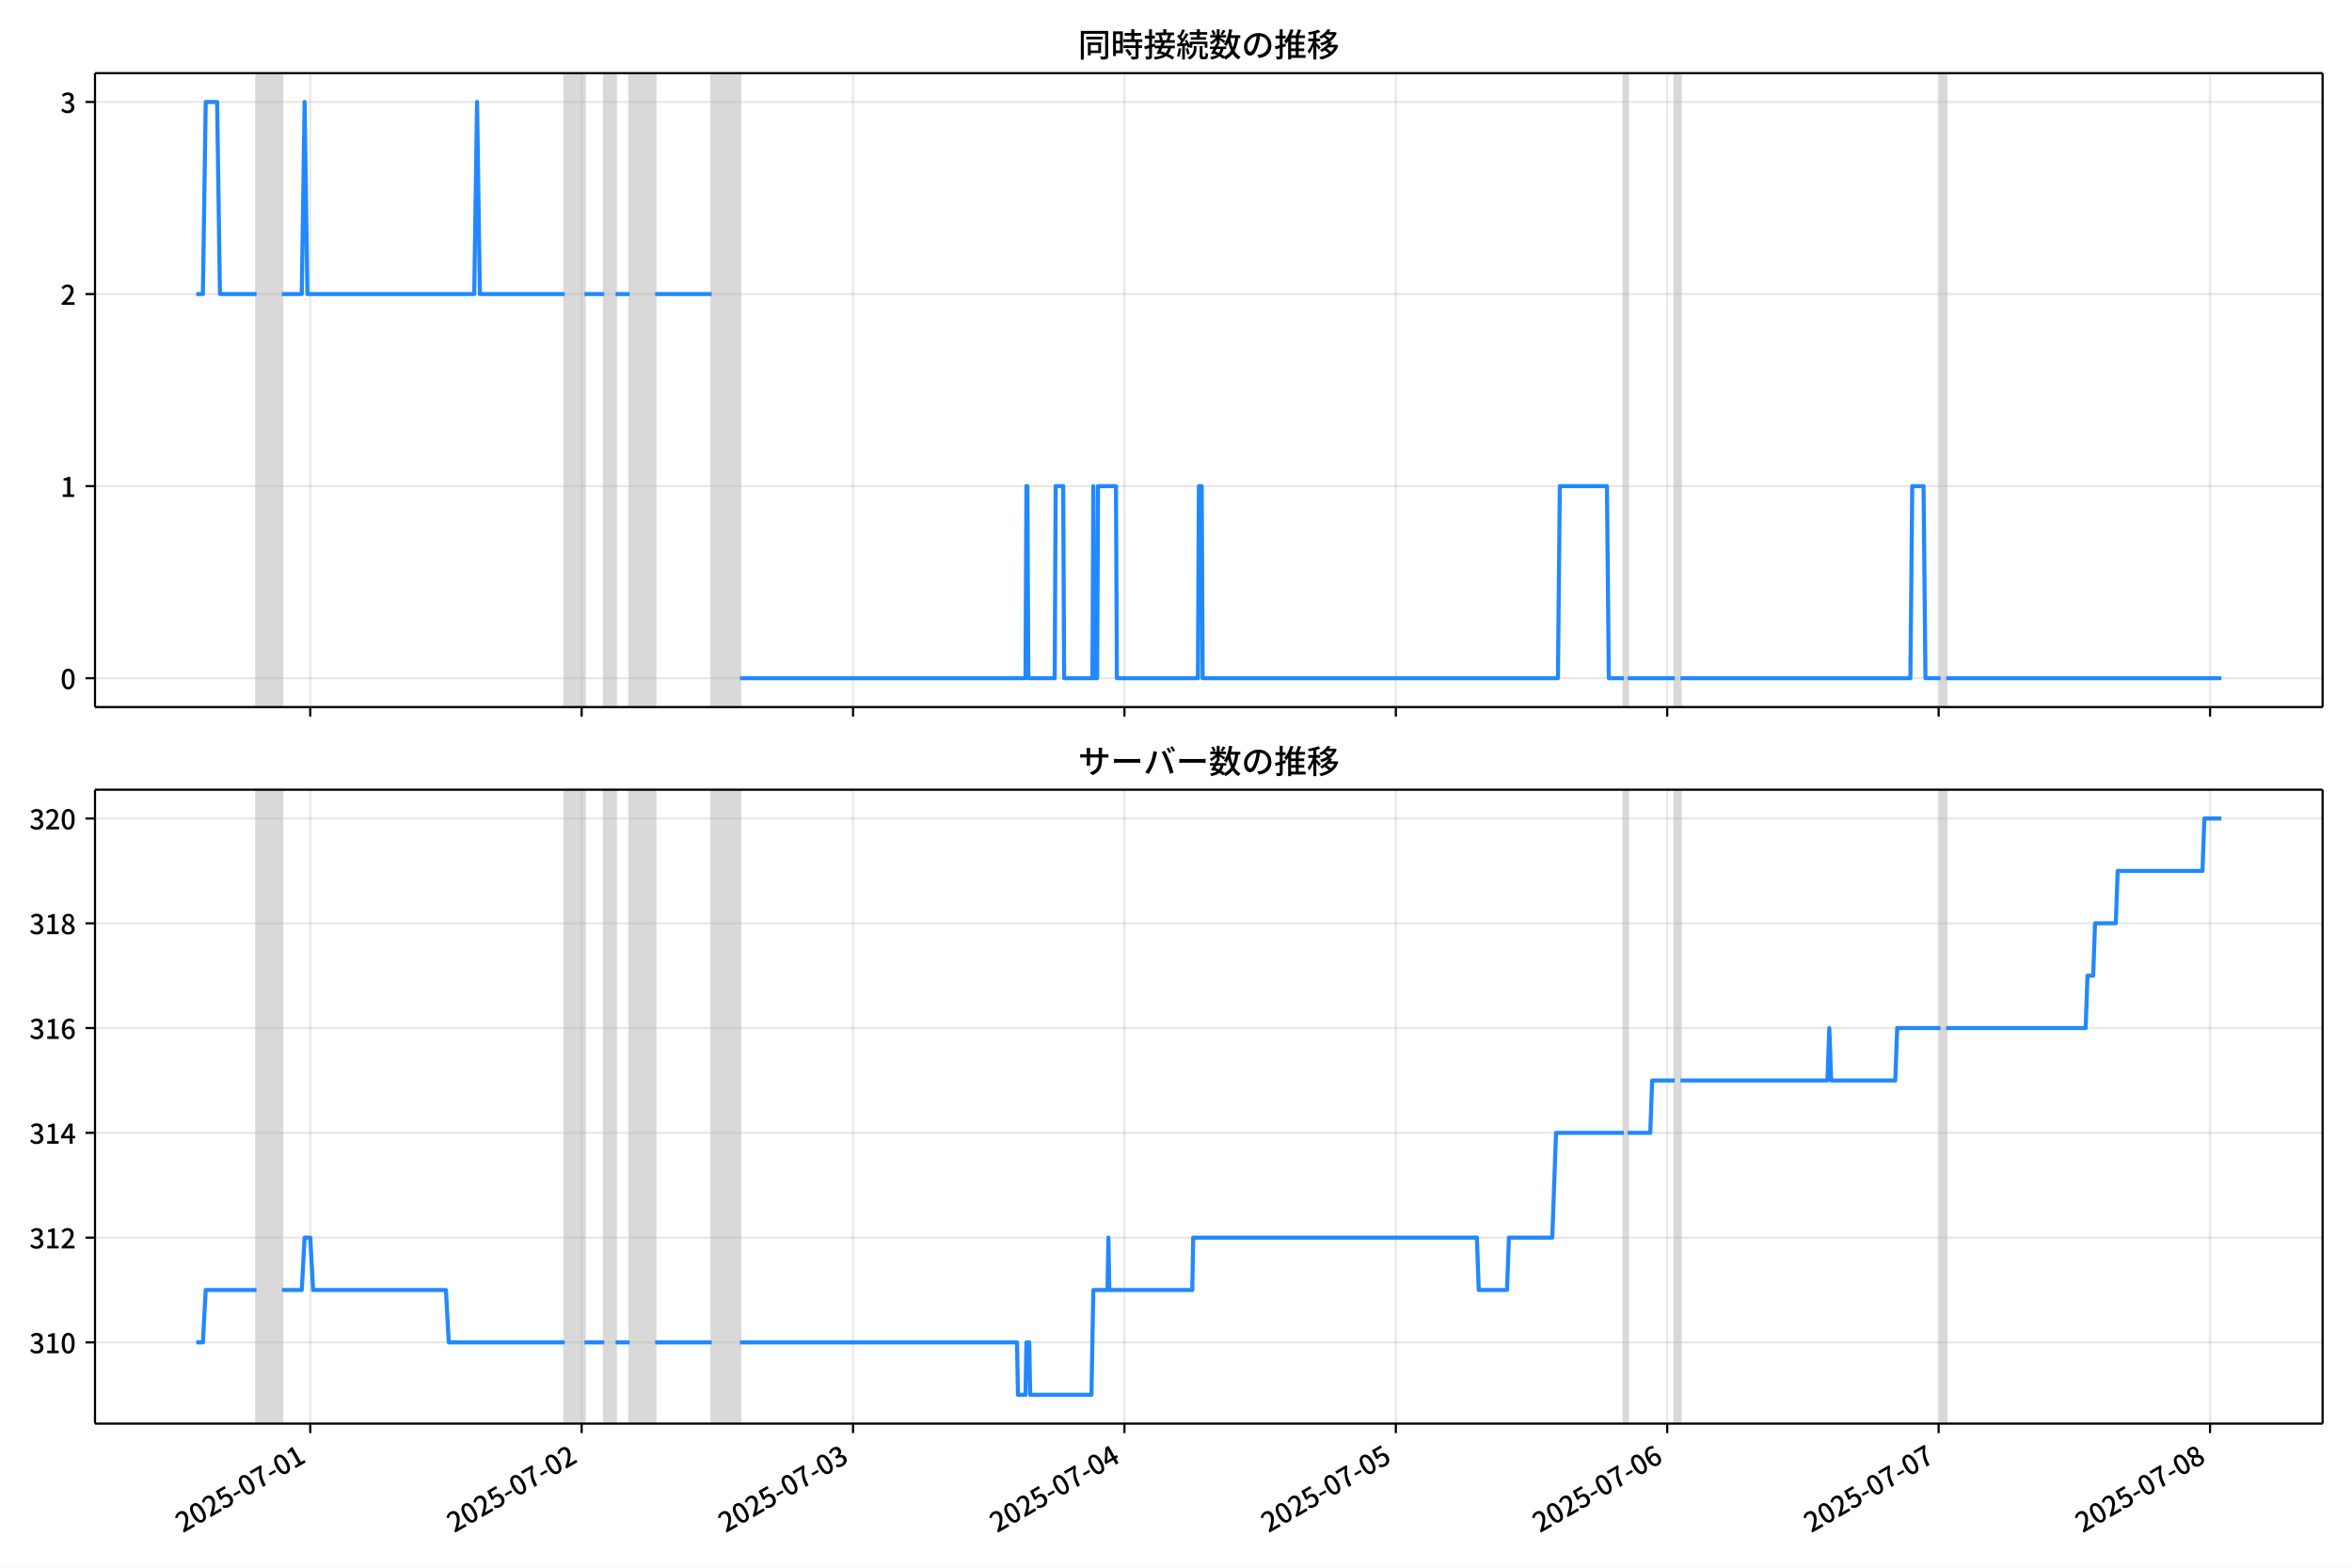
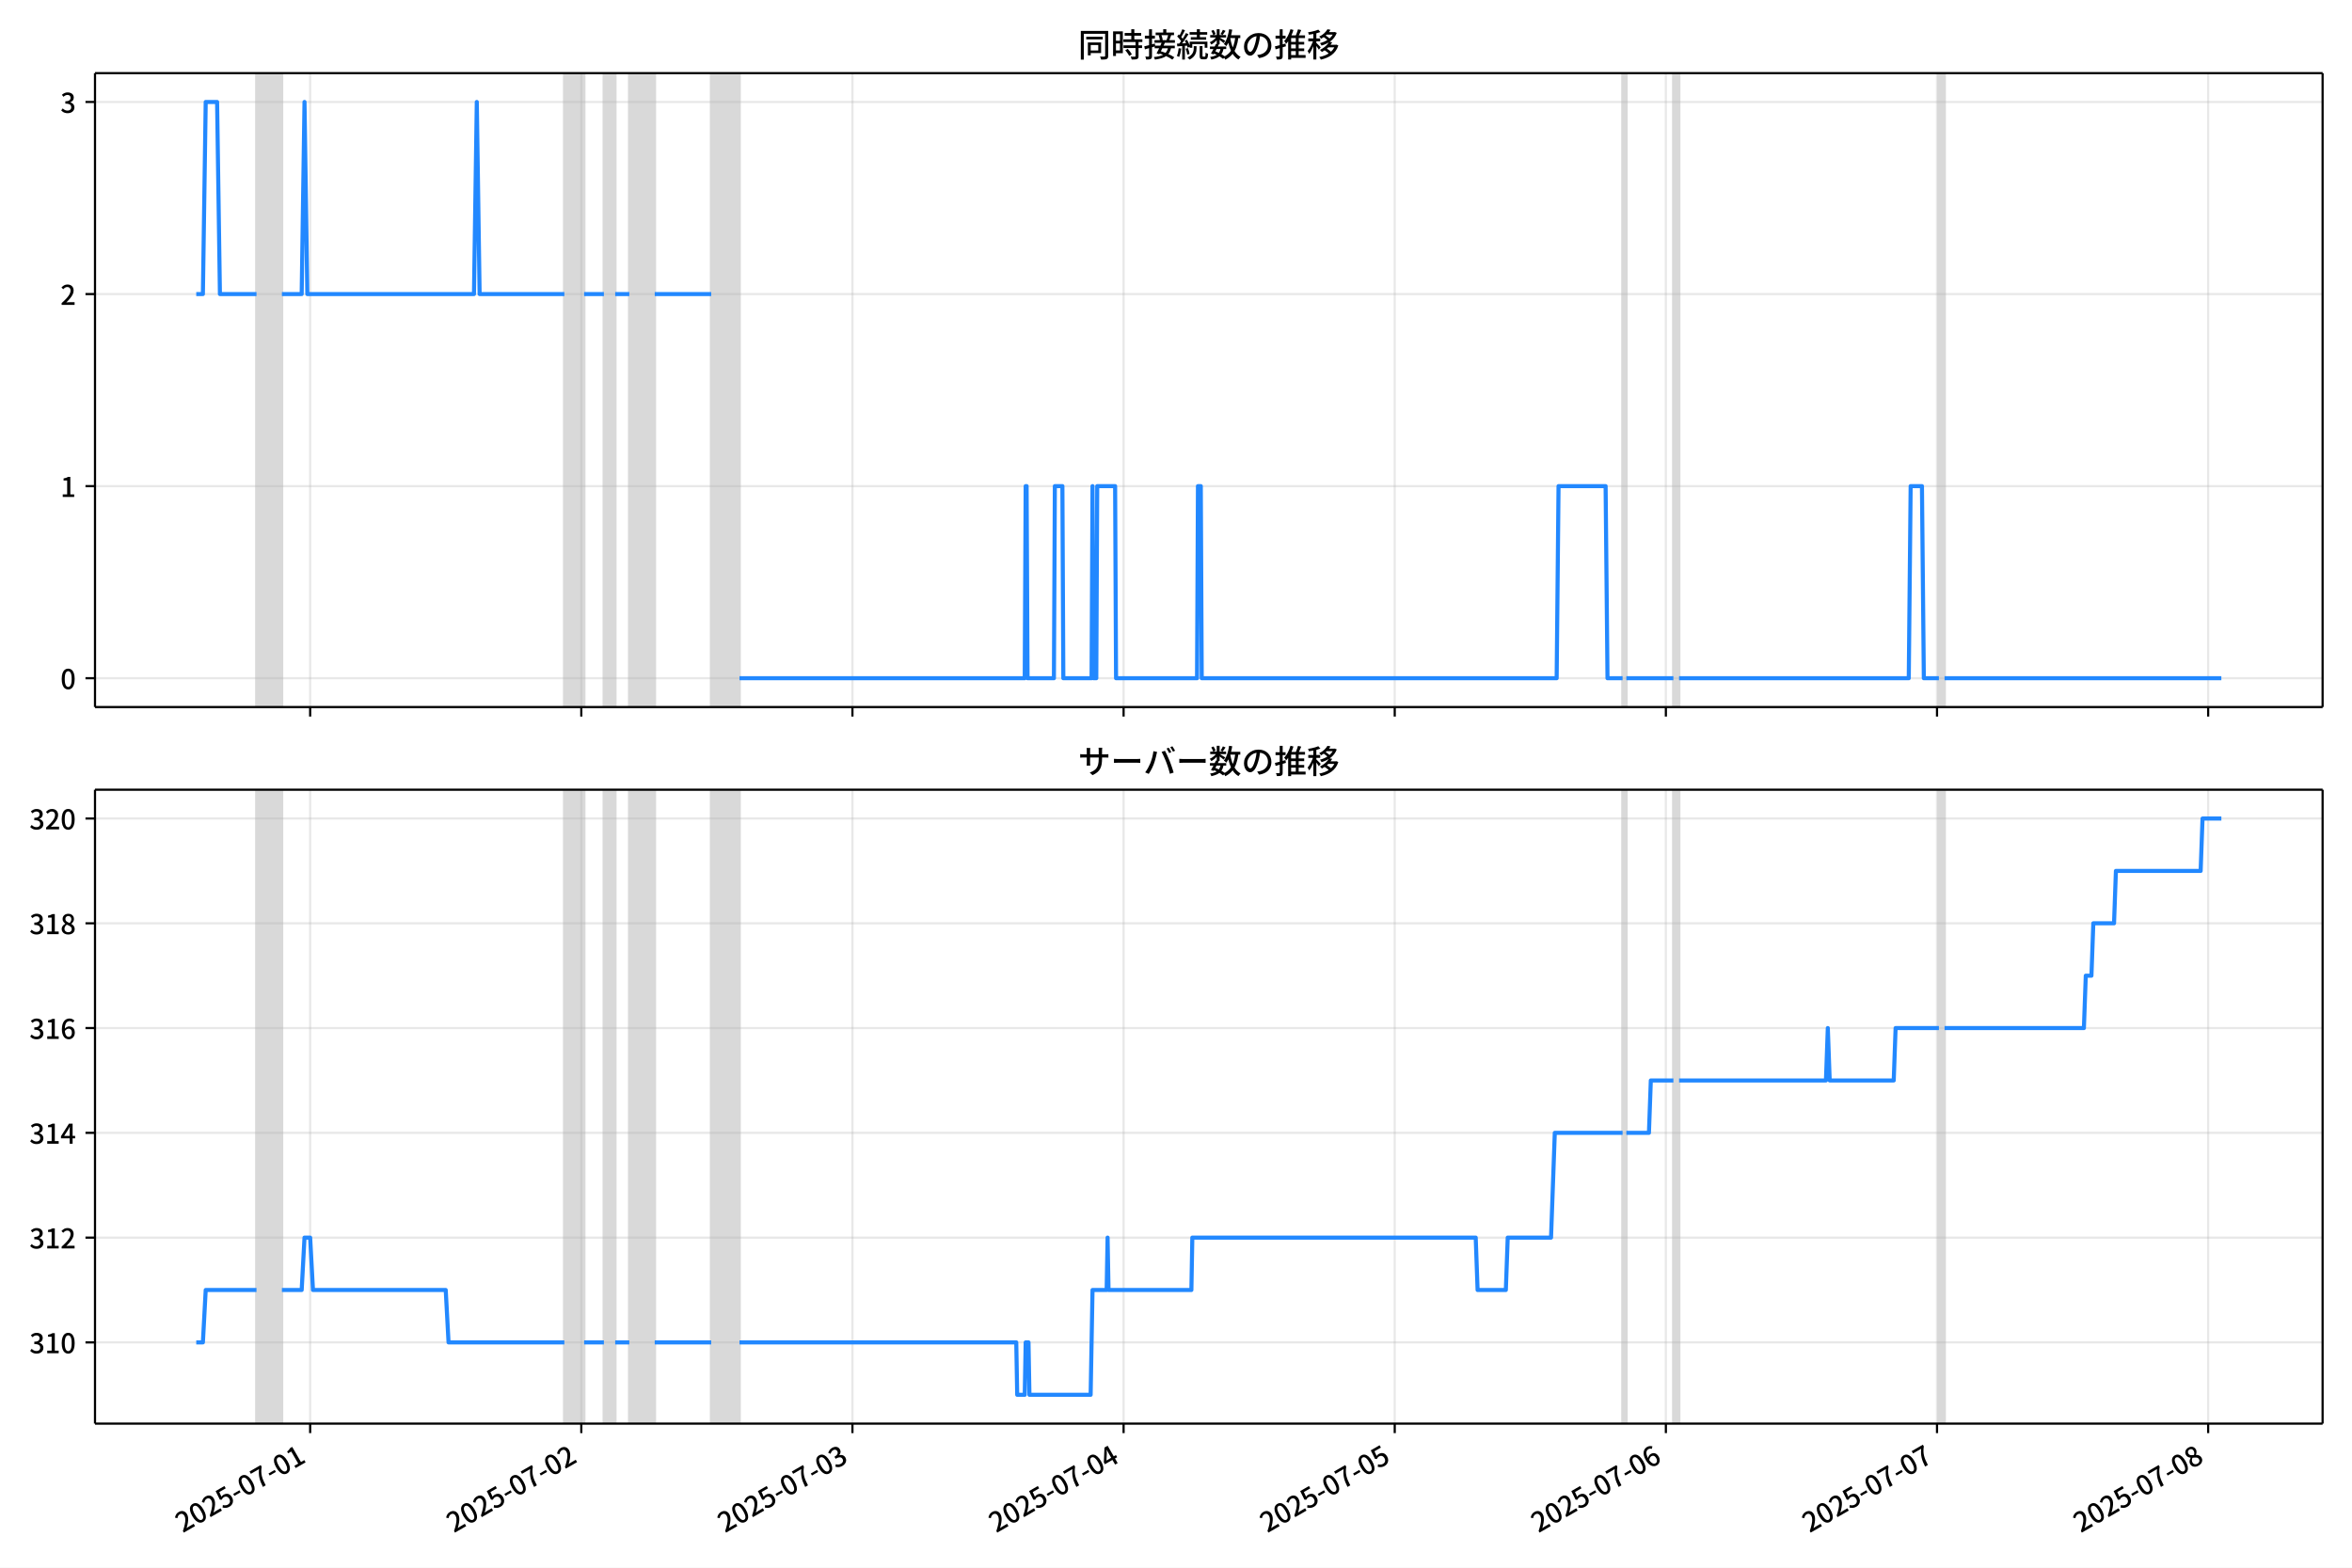
<svg xmlns="http://www.w3.org/2000/svg" xmlns:xlink="http://www.w3.org/1999/xlink" version="1.1" viewBox="0 0 864 576">
  <defs>
    <style type="text/css">*{stroke-linejoin: round; stroke-linecap: butt}</style>
  </defs>
  <g id="z">
    <g id="aa">
      <path d="m0 576h864v-576h-864z" fill="#fff" />
    </g>
    <g id="ab">
      <g id="ac">
        <path d="m34.9 259.78h818.3v-232.9h-818.3z" fill="#fff" />
      </g>
      <g id="ad">
-         <path d="m94.24 259.78h9.347v-232.9h-9.347z" clip-path="url(#c)" fill="#808080" opacity=".3" stroke="#808080" />
+         <path d="m94.219 259.78h9.338v-232.9h-9.338z" clip-path="url(#c)" fill="#808080" opacity=".3" stroke="#808080" />
      </g>
      <g id="ae">
-         <path d="m207.44 259.78h7.27v-232.9h-7.27z" clip-path="url(#c)" fill="#808080" opacity=".3" stroke="#808080" />
+         <path d="m207.31 259.78h7.263v-232.9h-7.263z" clip-path="url(#c)" fill="#808080" opacity=".3" stroke="#808080" />
      </g>
      <g id="af">
-         <path d="m221.98 259.78h4.154v-232.9h-4.154z" clip-path="url(#c)" fill="#808080" opacity=".3" stroke="#808080" />
+         <path d="m221.84 259.78h4.15v-232.9h-4.15z" clip-path="url(#c)" fill="#808080" opacity=".3" stroke="#808080" />
      </g>
      <g id="ag">
-         <path d="m231.32 259.78h9.347v-232.9h-9.347z" clip-path="url(#c)" fill="#808080" opacity=".3" stroke="#808080" />
+         <path d="m231.18 259.78h9.338v-232.9h-9.338z" clip-path="url(#c)" fill="#808080" opacity=".3" stroke="#808080" />
      </g>
      <g id="ah">
-         <path d="m261.44 259.78h10.385v-232.9h-10.385z" clip-path="url(#c)" fill="#808080" opacity=".3" stroke="#808080" />
+         <path d="m261.26 259.78h10.375v-232.9h-10.375z" clip-path="url(#c)" fill="#808080" opacity=".3" stroke="#808080" />
      </g>
      <g id="ai">
-         <path d="m596.53 259.78h1.385v-232.9h-1.385z" clip-path="url(#c)" fill="#808080" opacity=".3" stroke="#808080" />
+         <path d="m596.05 259.78h1.383v-232.9h-1.383z" clip-path="url(#c)" fill="#808080" opacity=".3" stroke="#808080" />
      </g>
      <g id="aj">
-         <path d="m615.23 259.78h2.077v-232.9h-2.077z" clip-path="url(#c)" fill="#808080" opacity=".3" stroke="#808080" />
+         <path d="m614.72 259.78h2.075v-232.9h-2.075z" clip-path="url(#c)" fill="#808080" opacity=".3" stroke="#808080" />
      </g>
      <g id="ak">
-         <path d="m712.85 259.78h2.077v-232.9h-2.077z" clip-path="url(#c)" fill="#808080" opacity=".3" stroke="#808080" />
+         <path d="m712.25 259.78h2.075v-232.9h-2.075z" clip-path="url(#c)" fill="#808080" opacity=".3" stroke="#808080" />
      </g>
      <g id="al">
        <g id="am">
          <g id="an">
-             <path d="m113.97 259.78v-232.9" clip-path="url(#c)" fill="none" stroke="#b0b0b0" stroke-linecap="square" stroke-opacity=".3" stroke-width=".8" />
+             <path d="m113.93 259.78v-232.9" clip-path="url(#c)" fill="none" stroke="#b0b0b0" stroke-linecap="square" stroke-opacity=".3" stroke-width=".8" />
          </g>
          <g id="ao">
            <defs>
              <path id="e" d="m0 0v3.5" stroke="#000" stroke-width=".8" />
            </defs>
-             <use x="113.972" y="259.778" stroke="#000000" stroke-width=".8" xlink:href="#e" />
+             <use x="113.933" y="259.778" stroke="#000000" stroke-width=".8" xlink:href="#e" />
          </g>
        </g>
        <g id="ap">
          <g id="aq">
-             <path d="m213.67 259.78v-232.9" clip-path="url(#c)" fill="none" stroke="#b0b0b0" stroke-linecap="square" stroke-opacity=".3" stroke-width=".8" />
+             <path d="m213.54 259.78v-232.9" clip-path="url(#c)" fill="none" stroke="#b0b0b0" stroke-linecap="square" stroke-opacity=".3" stroke-width=".8" />
          </g>
          <g id="ar">
-             <use x="213.669" y="259.778" stroke="#000000" stroke-width=".8" xlink:href="#e" />
+             <use x="213.537" y="259.778" stroke="#000000" stroke-width=".8" xlink:href="#e" />
          </g>
        </g>
        <g id="as">
          <g id="at">
-             <path d="m313.37 259.78v-232.9" clip-path="url(#c)" fill="none" stroke="#b0b0b0" stroke-linecap="square" stroke-opacity=".3" stroke-width=".8" />
+             <path d="m313.14 259.78v-232.9" clip-path="url(#c)" fill="none" stroke="#b0b0b0" stroke-linecap="square" stroke-opacity=".3" stroke-width=".8" />
          </g>
          <g id="au">
-             <use x="313.366" y="259.778" stroke="#000000" stroke-width=".8" xlink:href="#e" />
+             <use x="313.141" y="259.778" stroke="#000000" stroke-width=".8" xlink:href="#e" />
          </g>
        </g>
        <g id="av">
          <g id="aw">
-             <path d="m413.06 259.78v-232.9" clip-path="url(#c)" fill="none" stroke="#b0b0b0" stroke-linecap="square" stroke-opacity=".3" stroke-width=".8" />
+             <path d="m412.75 259.78v-232.9" clip-path="url(#c)" fill="none" stroke="#b0b0b0" stroke-linecap="square" stroke-opacity=".3" stroke-width=".8" />
          </g>
          <g id="ax">
-             <use x="413.063" y="259.778" stroke="#000000" stroke-width=".8" xlink:href="#e" />
+             <use x="412.746" y="259.778" stroke="#000000" stroke-width=".8" xlink:href="#e" />
          </g>
        </g>
        <g id="ay">
          <g id="az">
-             <path d="m512.76 259.78v-232.9" clip-path="url(#c)" fill="none" stroke="#b0b0b0" stroke-linecap="square" stroke-opacity=".3" stroke-width=".8" />
+             <path d="m512.35 259.78v-232.9" clip-path="url(#c)" fill="none" stroke="#b0b0b0" stroke-linecap="square" stroke-opacity=".3" stroke-width=".8" />
          </g>
          <g id="ba">
-             <use x="512.76" y="259.778" stroke="#000000" stroke-width=".8" xlink:href="#e" />
+             <use x="512.35" y="259.778" stroke="#000000" stroke-width=".8" xlink:href="#e" />
          </g>
        </g>
        <g id="bb">
          <g id="bc">
-             <path d="m612.46 259.78v-232.9" clip-path="url(#c)" fill="none" stroke="#b0b0b0" stroke-linecap="square" stroke-opacity=".3" stroke-width=".8" />
+             <path d="m611.95 259.78v-232.9" clip-path="url(#c)" fill="none" stroke="#b0b0b0" stroke-linecap="square" stroke-opacity=".3" stroke-width=".8" />
          </g>
          <g id="bd">
-             <use x="612.457" y="259.778" stroke="#000000" stroke-width=".8" xlink:href="#e" />
+             <use x="611.954" y="259.778" stroke="#000000" stroke-width=".8" xlink:href="#e" />
          </g>
        </g>
        <g id="be">
          <g id="bf">
-             <path d="m712.15 259.78v-232.9" clip-path="url(#c)" fill="none" stroke="#b0b0b0" stroke-linecap="square" stroke-opacity=".3" stroke-width=".8" />
+             <path d="m711.56 259.78v-232.9" clip-path="url(#c)" fill="none" stroke="#b0b0b0" stroke-linecap="square" stroke-opacity=".3" stroke-width=".8" />
          </g>
          <g id="bg">
-             <use x="712.154" y="259.778" stroke="#000000" stroke-width=".8" xlink:href="#e" />
+             <use x="711.558" y="259.778" stroke="#000000" stroke-width=".8" xlink:href="#e" />
          </g>
        </g>
        <g id="bh">
          <g id="bi">
-             <path d="m811.85 259.78v-232.9" clip-path="url(#c)" fill="none" stroke="#b0b0b0" stroke-linecap="square" stroke-opacity=".3" stroke-width=".8" />
+             <path d="m811.16 259.78v-232.9" clip-path="url(#c)" fill="none" stroke="#b0b0b0" stroke-linecap="square" stroke-opacity=".3" stroke-width=".8" />
          </g>
          <g id="bj">
-             <use x="811.851" y="259.778" stroke="#000000" stroke-width=".8" xlink:href="#e" />
+             <use x="811.163" y="259.778" stroke="#000000" stroke-width=".8" xlink:href="#e" />
          </g>
        </g>
      </g>
      <g id="bk">
        <g id="bl">
          <g id="bm">
            <path d="m34.9 249.19h818.3" clip-path="url(#c)" fill="none" stroke="#b0b0b0" stroke-linecap="square" stroke-opacity=".3" stroke-width=".8" />
          </g>
          <g id="bn">
            <defs>
              <path id="g" d="m0 0h-3.5" stroke="#000" stroke-width=".8" />
            </defs>
            <use x="34.9" y="249.191" stroke="#000000" stroke-width=".8" xlink:href="#g" />
          </g>
          <g id="bo">
            <g transform="translate(22.2 253.18) scale(.1 -.1)">
              <defs>
                <path id="a" transform="scale(.015625)" d="m1830-90q-460 0-806 275-346 276-535 823-188 547-188 1366 0 820 188 1357 189 538 535 803 346 266 806 266 461 0 800-269 340-269 528-803 189-534 189-1354 0-819-189-1366-188-547-528-823-339-275-800-275zm0 589q237 0 422 185 186 186 288 599 103 413 103 1091 0 679-103 1082-102 403-288 582-185 180-422 180-236 0-422-180-186-179-292-582-105-403-105-1082 0-678 105-1091 106-413 292-599 186-185 422-185z" />
              </defs>
              <use xlink:href="#a" />
            </g>
          </g>
        </g>
        <g id="bp">
          <g id="bq">
            <path d="m34.9 178.62h818.3" clip-path="url(#c)" fill="none" stroke="#b0b0b0" stroke-linecap="square" stroke-opacity=".3" stroke-width=".8" />
          </g>
          <g id="br">
            <use x="34.9" y="178.616" stroke="#000000" stroke-width=".8" xlink:href="#g" />
          </g>
          <g id="bs">
            <g transform="translate(22.2 182.6) scale(.1 -.1)">
              <defs>
                <path id="k" transform="scale(.015625)" d="m544 0v608h1037v3277h-845v467q333 58 579 147 247 90 451 218h557v-4109h915v-608h-2694z" />
              </defs>
              <use xlink:href="#k" />
            </g>
          </g>
        </g>
        <g id="bt">
          <g id="bu">
            <path d="m34.9 108.04h818.3" clip-path="url(#c)" fill="none" stroke="#b0b0b0" stroke-linecap="square" stroke-opacity=".3" stroke-width=".8" />
          </g>
          <g id="bv">
            <use x="34.9" y="108.041" stroke="#000000" stroke-width=".8" xlink:href="#g" />
          </g>
          <g id="bw">
            <g transform="translate(22.2 112.03) scale(.1 -.1)">
              <defs>
                <path id="d" transform="scale(.015625)" d="m282 0v429q697 621 1164 1136 468 515 701 956 234 442 234 826 0 256-87 451-86 196-262 301-176 106-445 106-275 0-506-151-230-150-422-368l-416 410q301 333 637 518 336 186 803 186 429 0 749-176t496-493 176-745q0-455-224-919t-615-935q-390-470-889-950 186 20 394 36t374 16h1184v-634h-3046z" />
              </defs>
              <use xlink:href="#d" />
            </g>
          </g>
        </g>
        <g id="bx">
          <g id="by">
            <path d="m34.9 37.466h818.3" clip-path="url(#c)" fill="none" stroke="#b0b0b0" stroke-linecap="square" stroke-opacity=".3" stroke-width=".8" />
          </g>
          <g id="bz">
            <use x="34.9" y="37.466" stroke="#000000" stroke-width=".8" xlink:href="#g" />
          </g>
          <g id="ca">
            <g transform="translate(22.2 41.451) scale(.1 -.1)">
              <defs>
                <path id="j" transform="scale(.015625)" d="m1715-90q-371 0-656 90t-503 240q-217 150-377 323l359 474q211-205 479-359 269-153 634-153 269 0 467 92 199 93 311 266t112 423q0 256-125 451t-429 300q-304 106-835 106v551q467 0 732 105 266 106 384 291 119 186 119 423 0 307-192 489-192 183-531 183-269 0-503-119-233-118-438-316l-384 460q282 256 614 413 333 157 737 157 422 0 748-144 327-144 512-413 186-269 186-659 0-403-221-685-221-281-592-422v-26q269-70 490-227t349-400 128-557q0-422-215-726-214-304-573-468-358-163-787-163z" />
              </defs>
              <use xlink:href="#j" />
            </g>
          </g>
        </g>
      </g>
      <g id="cb">
-         <path d="m72.095 108.04h2.438l1.036-70.575h4.189l1.041 70.575h13.441m9.347 0h7.27l1.038-70.575 1.038 70.575h61.272l1.038-70.575 1.038 70.575h31.155m7.27 0h7.27m4.154 0h5.193m9.347 0h20.77m10.385 141.15h104.89l.346-70.575h.346l.346 70.575h9.693l.346-70.575h2.769l.346 70.575h10.385l.346-70.575.346 70.575h1.038l.346-70.575h6.577l.346 70.575h29.771l.346-70.575h1.038l.346 70.575h130.51l.692-70.575h17.309l.692 70.575h5.539m1.385 0h17.309m2.077 0h84.465l.692-70.575h4.154l.692 70.575h5.539m2.077 0h101.08v0" clip-path="url(#c)" fill="none" stroke="#28f" stroke-linecap="square" stroke-width="1.5" />
+         <path d="m72.095 108.04h2.436l1.035-70.575h4.185l1.04 70.575h13.428m9.338 0h7.263l1.038-70.575 1.038 70.575h61.215l1.038-70.575 1.038 70.575h31.126m7.263 0h7.263m4.15 0h5.188m9.338 0h20.751m10.375 141.15h104.79l.346-70.575h.346l.346 70.575h9.684l.346-70.575h2.767l.346 70.575h10.375l.346-70.575.346 70.575h1.038l.346-70.575h6.571l.346 70.575h29.743l.346-70.575h1.038l.346 70.575h130.38l.692-70.575h17.292l.692 70.575h5.534m1.383 0h17.292m2.075 0h84.387l.692-70.575h4.15l.692 70.575h5.534m2.075 0h101.68v0" clip-path="url(#c)" fill="none" stroke="#28f" stroke-linecap="square" stroke-width="1.5" />
      </g>
      <g id="cc">
        <path d="m34.9 259.78v-232.9" fill="none" stroke="#000" stroke-linecap="square" stroke-width=".8" />
      </g>
      <g id="cd">
        <path d="m853.2 259.78v-232.9" fill="none" stroke="#000" stroke-linecap="square" stroke-width=".8" />
      </g>
      <g id="ce">
        <path d="m34.9 259.78h818.3" fill="none" stroke="#000" stroke-linecap="square" stroke-width=".8" />
      </g>
      <g id="cf">
        <path d="m34.9 26.88h818.3" fill="none" stroke="#000" stroke-linecap="square" stroke-width=".8" />
      </g>
      <g id="cg">
        <g transform="translate(396.05 20.88) scale(.12 -.12)">
          <defs>
            <path id="w" transform="scale(.015625)" d="m1587 3936h3232v-518h-3232v518zm320-1114h557v-2534h-557v2534zm301 0h2291v-2086h-2291v512h1734v1069h-1734v505zm-1683 2260h5113v-570h-4524v-5056h-589v5626zm4768 0h595v-4896q0-250-67-397t-227-218q-160-77-426-96t-675-19q-13 83-45 192t-77 218q-45 108-89 185 281-13 527-13 247 0 330 0 83 7 118 42 36 35 36 112v4890z" />
            <path id="u" transform="scale(.015625)" d="m2714 4672h3238v-525h-3238v525zm-244-1235h3712v-538h-3712v538zm20-1184h3635v-531h-3635v531zm1523 3155h595v-2310h-595v2310zm832-2451h589v-2823q0-230-61-364-61-135-227-199-167-70-423-86t-633-16q-20 121-78 285-57 163-121 284 275-6 509-9t310-3q77 6 106 28 29 23 29 93v2810zm-2023-1677 487 282q153-160 313-352t294-381q135-189 206-343l-519-313q-64 153-189 348-124 196-278 394-154 199-314 365zm-2086 3718h1619v-4281h-1619v544h1056v3187h-1056v550zm32-1843h1293v-537h-1293v537zm-320 1843h563v-4832h-563v4832z" />
            <path id="v" transform="scale(.015625)" d="m3866 5408h614v-870h-614v870zm-1479-653h3597v-518h-3597v518zm-230-1485h4e3v-518h-4e3v518zm825 922 519 102q64-160 121-342 58-182 96-352 39-170 45-304l-544-128q-6 134-42 313-35 180-83 365-48 186-112 346zm1856 109 589-71q-96-275-202-557-105-281-195-486l-518 77q58 147 122 329 64 183 118 372t86 336zm-2643-2106h3943v-518h-3943v518zm1408 685 602-115q-167-371-362-784t-390-797-362-685l-525 179q160 288 346 666t368 784 323 752zm-659-2157 358 403q352-102 733-240 381-137 752-304 371-166 697-336 327-169 558-329l-384-461q-218 160-532 336-313 176-685 345-371 170-755 323-384 154-742 263zm1894 1114 583-71q-122-550-353-944-230-393-604-662t-922-435q-547-167-1296-269-25 128-93 269-67 141-137 230 678 64 1168 192t819 349q330 221 531 550 202 330 304 791zm-4684 217q396 90 953 240 557 151 1120 311l77-544q-525-154-1053-311-528-156-963-284l-134 588zm121 2093h1965v-563h-1965v563zm819 1248h576v-5229q0-236-51-374t-192-208q-141-77-355-99-214-23-541-16-13 115-64 288t-109 294q205-6 381-6t234 0q64 0 92 28 29 29 29 93v5229z" />
            <path id="t" transform="scale(.015625)" d="m4058 5408h595v-1798h-595v1798zm-1415-563h3443v-499h-3443v499zm231-992h3008v-499h-3008v499zm-224-877h3475v-1203h-531v729h-2432v-729h-512v1203zm1964-877h551v-1881q0-122 22-157 23-35 106-35 25 0 92 0 68 0 135 0t99 0q51 0 83 54t45 224 19 515q90-70 234-131t259-93q-19-429-83-662-64-234-183-326-118-93-316-93-39 0-103 0t-134 0-138 0q-67 0-99 0-237 0-365 64t-176 218q-48 153-48 422v1881zm-1164-6h550v-455q0-243-48-528-48-284-186-579-137-294-409-572-272-279-727-503-70 90-192 208-121 118-230 195 416 205 665 438 250 234 371 474 122 240 164 467 42 228 42 413v442zm-2240 3309 524-192q-121-244-259-503-137-259-275-496t-259-416l-410 173q122 186 246 438 125 253 240 515 116 263 193 481zm716-743 500-230q-224-359-496-756-272-396-548-764-275-368-518-650l-358 205q179 211 377 483 199 272 387 569 189 298 358 592 170 295 298 551zm-1721-665 307 403q166-154 339-340 173-185 320-364t224-327l-326-460q-77 160-218 348-141 189-314 384-172 196-332 356zm1485-832 435 179q128-211 249-458 122-246 215-474 93-227 137-412l-473-211q-32 185-119 422-86 237-201 486-115 250-243 468zm-1530-583q422 26 998 54 576 29 1184 68l7-499q-570-45-1127-84-556-38-992-70l-70 531zm1702-992 436 135q121-276 214-596t118-556l-454-148q-26 237-112 563-86 327-202 602zm-1363 109 499-83q-57-455-163-897-105-441-253-748-51 32-134 73-83 42-170 83-86 42-144 62 148 294 234 697t131 813zm691 627h525v-2861h-525v2861z" />
            <path id="m" transform="scale(.015625)" d="m224 2022h3187v-499h-3187v499zm51 2247h3111v-487h-3111v487zm1127-1735 563-121q-154-320-333-672t-352-679q-173-326-326-582l-532 173q148 243 324 566t345 669q170 346 311 646zm934-832 563-64q-89-480-262-838t-461-614-701-432-976-298q-25 128-99 269t-157 237q659 102 1085 303 426 202 666 554t342 883zm422 3597 519-211q-147-218-298-436-150-217-278-377l-403 186q121 173 252 413 132 240 208 425zm-1203 109h563v-2957h-563v2957zm-1075-320 448 186q134-192 246-420 112-227 157-393l-467-211q-38 172-147 406t-237 432zm1094-1050 397-236q-160-263-400-529-240-265-519-489-278-224-553-378-51 103-141 237-89 135-179 218 269 109 534 294 266 186 493 416 228 231 368 467zm487-204q83-45 246-145 163-99 352-211t346-211 221-150l-327-423q-83 77-230 198-147 122-317 253-170 132-327 250-156 119-259 189l295 250zm1798 396h2311v-556h-2311v556zm115 1178 615-90q-103-640-263-1235t-384-1101q-224-505-512-889-44 57-134 134t-186 157-166 125q275 339 473 796 199 458 340 995 141 538 217 1108zm1223-1510 614-58q-147-1101-445-1940-297-838-813-1443-515-604-1321-1014-26 71-90 177-64 105-134 208-70 102-128 159 742 346 1212 880 471 535 730 1290 260 755 375 1741zm-1005-135q134-851 387-1597 253-745 659-1305 407-560 1002-874-70-57-154-150-83-93-154-189-70-96-121-179-633 371-1056 988-422 618-688 1434-265 816-425 1783l550 89zm-3309-3065 327 416q377-148 754-330 378-182 701-378 324-195 548-368l-416-435q-211 179-519 378-307 198-666 383-358 186-729 334z" />
            <path id="s" transform="scale(.015625)" d="m3686 4378q-64-493-163-1041-99-547-265-1084-192-653-432-1104t-522-688-595-237q-320 0-596 221-275 221-448 621-172 400-172 931 0 537 220 1017 221 480 611 851 391 372 909 583 519 211 1121 211 576 0 1040-186 464-185 793-515 330-329 502-771 173-441 173-941 0-672-278-1194-278-521-816-851-538-329-1318-444l-378 601q166 20 307 42t263 48q307 70 585 217 279 148 496 375 218 227 342 534 125 308 125 692t-122 713q-121 330-358 573-236 243-582 380-346 138-781 138-525 0-935-186-409-185-694-489-284-304-432-656-147-352-147-678 0-365 89-605 90-240 224-355 135-115 276-115t288 144 297 457q151 314 298 800 147 461 246 982 100 522 145 1021l684-12z" />
            <path id="n" transform="scale(.015625)" d="m2995 2925h2893v-519h-2893v519zm0-1280h2893v-519h-2893v519zm-64-1299h3232v-557h-3232v557zm1312 3577h563v-3763h-563v3763zm429 1466 634-141q-154-390-340-794-185-403-339-684l-512 140q103 199 208 458 106 259 195 528 90 269 154 493zm-1472 25 582-147q-153-518-371-1018-217-499-483-931t-573-758q-38 64-109 160-70 96-147 198-77 103-141 160 416 416 733 1034t509 1302zm128-1203h2720v-537h-2720v-4205h-582v4422l313 320h269zm-3174-2157q396 90 953 240 557 151 1120 311l77-544q-525-154-1053-311-528-156-963-284l-134 588zm121 2093h1965v-563h-1965v563zm819 1248h576v-5229q0-236-51-374t-192-208q-141-77-355-99-214-23-541-16-13 115-64 288t-109 294q205-6 381-6t234 0q64 0 92 28 29 29 29 93v5229z" />
            <path id="l" transform="scale(.015625)" d="m4051 5402 595-109q-281-493-729-941t-1107-806q-39 64-106 144t-141 153q-73 74-137 119 608 288 1011 678t614 762zm-77-557h1511v-493h-1863l352 493zm1293 0h109l109 25 384-179q-192-505-496-905t-695-701q-390-301-845-519-454-217-947-358-44 109-137 253t-176 227q448 109 867 294 419 186 777 445 359 259 631 592t419 730v96zm-1990-954 377 307q167-96 336-218 170-121 320-249 151-128 247-237l-397-332q-90 108-237 236t-317 259q-169 132-329 234zm1107-934 595-109q-307-538-803-1031-496-492-1232-876-38 64-102 144t-138 156q-74 77-138 116 455 217 807 483t604 554q253 288 407 563zm-90-589h1460v-506h-1818l358 506zm1268 0h121l109 26 384-167q-192-614-531-1075t-787-794q-448-332-983-553-534-221-1129-355-45 115-132 269-86 153-176 249 551 96 1043 285 493 189 903 473 410 285 714 669t464 883v90zm-2132-1056 410 339q186-102 384-237 198-134 371-275t282-269l-435-371q-103 128-270 272-166 144-361 288t-381 253zm-2150 3533h589v-5376h-589v5376zm-992-1242h2336v-569h-2336v569zm1024-224 365-160q-96-339-231-707-134-368-291-727-157-358-336-672-179-313-365-537-44 128-134 291t-160 272q173 192 339 457 167 266 323 570 157 304 282 618t208 595zm941 1946 416-467q-314-122-695-221-380-99-784-173-403-74-780-131-20 102-71 236-51 135-102 231 358 58 732 138 375 80 711 179t573 208zm-397-2579q58-45 179-170 122-125 266-266 144-140 259-265t160-183l-352-473q-58 102-157 255-99 154-218 317-118 164-227 311-108 147-185 237l275 237z" />
          </defs>
          <use xlink:href="#w" />
          <use transform="translate(100)" xlink:href="#u" />
          <use transform="translate(200)" xlink:href="#v" />
          <use transform="translate(300)" xlink:href="#t" />
          <use transform="translate(400)" xlink:href="#m" />
          <use transform="translate(500)" xlink:href="#s" />
          <use transform="translate(600)" xlink:href="#n" />
          <use transform="translate(700)" xlink:href="#l" />
        </g>
      </g>
    </g>
    <g id="ch">
      <g id="ci">
        <path d="m34.9 523.06h818.3v-232.9h-818.3z" fill="#fff" />
      </g>
      <g id="cj">
-         <path d="m94.24 523.06h9.347v-232.9h-9.347z" clip-path="url(#b)" fill="#808080" opacity=".3" stroke="#808080" />
+         <path d="m94.219 523.06h9.338v-232.9h-9.338z" clip-path="url(#b)" fill="#808080" opacity=".3" stroke="#808080" />
      </g>
      <g id="ck">
-         <path d="m207.44 523.06h7.27v-232.9h-7.27z" clip-path="url(#b)" fill="#808080" opacity=".3" stroke="#808080" />
+         <path d="m207.31 523.06h7.263v-232.9h-7.263z" clip-path="url(#b)" fill="#808080" opacity=".3" stroke="#808080" />
      </g>
      <g id="cl">
-         <path d="m221.98 523.06h4.154v-232.9h-4.154z" clip-path="url(#b)" fill="#808080" opacity=".3" stroke="#808080" />
+         <path d="m221.84 523.06h4.15v-232.9h-4.15z" clip-path="url(#b)" fill="#808080" opacity=".3" stroke="#808080" />
      </g>
      <g id="cm">
-         <path d="m231.32 523.06h9.347v-232.9h-9.347z" clip-path="url(#b)" fill="#808080" opacity=".3" stroke="#808080" />
+         <path d="m231.18 523.06h9.338v-232.9h-9.338z" clip-path="url(#b)" fill="#808080" opacity=".3" stroke="#808080" />
      </g>
      <g id="cn">
-         <path d="m261.44 523.06h10.385v-232.9h-10.385z" clip-path="url(#b)" fill="#808080" opacity=".3" stroke="#808080" />
+         <path d="m261.26 523.06h10.375v-232.9h-10.375z" clip-path="url(#b)" fill="#808080" opacity=".3" stroke="#808080" />
      </g>
      <g id="co">
-         <path d="m596.53 523.06h1.385v-232.9h-1.385z" clip-path="url(#b)" fill="#808080" opacity=".3" stroke="#808080" />
+         <path d="m596.05 523.06h1.383v-232.9h-1.383z" clip-path="url(#b)" fill="#808080" opacity=".3" stroke="#808080" />
      </g>
      <g id="cp">
-         <path d="m615.23 523.06h2.077v-232.9h-2.077z" clip-path="url(#b)" fill="#808080" opacity=".3" stroke="#808080" />
+         <path d="m614.72 523.06h2.075v-232.9h-2.075z" clip-path="url(#b)" fill="#808080" opacity=".3" stroke="#808080" />
      </g>
      <g id="cq">
-         <path d="m712.85 523.06h2.077v-232.9h-2.077z" clip-path="url(#b)" fill="#808080" opacity=".3" stroke="#808080" />
+         <path d="m712.25 523.06h2.075v-232.9h-2.075z" clip-path="url(#b)" fill="#808080" opacity=".3" stroke="#808080" />
      </g>
      <g id="cr">
        <g id="cs">
          <g id="ct">
-             <path d="m113.97 523.06v-232.9" clip-path="url(#b)" fill="none" stroke="#b0b0b0" stroke-linecap="square" stroke-opacity=".3" stroke-width=".8" />
+             <path d="m113.93 523.06v-232.9" clip-path="url(#b)" fill="none" stroke="#b0b0b0" stroke-linecap="square" stroke-opacity=".3" stroke-width=".8" />
          </g>
          <g id="cu">
-             <use x="113.972" y="523.055" stroke="#000000" stroke-width=".8" xlink:href="#e" />
+             <use x="113.933" y="523.055" stroke="#000000" stroke-width=".8" xlink:href="#e" />
          </g>
          <g id="cv">
-             <g transform="translate(67.182 563.33) rotate(-30) scale(.1 -.1)">
+             <g transform="translate(67.143 563.33) rotate(-30) scale(.1 -.1)">
              <defs>
                <path id="i" transform="scale(.015625)" d="m1715-90q-365 0-653 90t-506 237q-217 147-383 307l352 480q134-134 294-246t361-183q202-70 452-70 262 0 473 118 212 119 333 346 122 227 122 541 0 460-247 716-246 256-649 256-224 0-384-64t-365-198l-365 237 141 2240h2387v-627h-1747l-109-1204q154 77 307 118 154 42 340 42 397 0 723-160t518-490q192-329 192-847 0-519-224-887t-586-560q-361-192-777-192z" />
                <path id="f" transform="scale(.015625)" d="m301 1536v544h1689v-544h-1689z" />
                <path id="h" transform="scale(.015625)" d="m1235 0q32 646 109 1187t224 1024 384 941 576 938h-2208v627h3027v-455q-409-512-665-989-256-476-397-969t-205-1053-90-1251h-755z" />
              </defs>
              <use xlink:href="#d" />
              <use transform="translate(57)" xlink:href="#a" />
              <use transform="translate(114)" xlink:href="#d" />
              <use transform="translate(171)" xlink:href="#i" />
              <use transform="translate(228)" xlink:href="#f" />
              <use transform="translate(263.7)" xlink:href="#a" />
              <use transform="translate(320.7)" xlink:href="#h" />
              <use transform="translate(377.7)" xlink:href="#f" />
              <use transform="translate(413.4)" xlink:href="#a" />
              <use transform="translate(470.4)" xlink:href="#k" />
            </g>
          </g>
        </g>
        <g id="cw">
          <g id="cx">
-             <path d="m213.67 523.06v-232.9" clip-path="url(#b)" fill="none" stroke="#b0b0b0" stroke-linecap="square" stroke-opacity=".3" stroke-width=".8" />
+             <path d="m213.54 523.06v-232.9" clip-path="url(#b)" fill="none" stroke="#b0b0b0" stroke-linecap="square" stroke-opacity=".3" stroke-width=".8" />
          </g>
          <g id="cy">
-             <use x="213.669" y="523.055" stroke="#000000" stroke-width=".8" xlink:href="#e" />
+             <use x="213.537" y="523.055" stroke="#000000" stroke-width=".8" xlink:href="#e" />
          </g>
          <g id="cz">
-             <g transform="translate(166.88 563.33) rotate(-30) scale(.1 -.1)">
+             <g transform="translate(166.75 563.33) rotate(-30) scale(.1 -.1)">
              <use xlink:href="#d" />
              <use transform="translate(57)" xlink:href="#a" />
              <use transform="translate(114)" xlink:href="#d" />
              <use transform="translate(171)" xlink:href="#i" />
              <use transform="translate(228)" xlink:href="#f" />
              <use transform="translate(263.7)" xlink:href="#a" />
              <use transform="translate(320.7)" xlink:href="#h" />
              <use transform="translate(377.7)" xlink:href="#f" />
              <use transform="translate(413.4)" xlink:href="#a" />
              <use transform="translate(470.4)" xlink:href="#d" />
            </g>
          </g>
        </g>
        <g id="da">
          <g id="db">
-             <path d="m313.37 523.06v-232.9" clip-path="url(#b)" fill="none" stroke="#b0b0b0" stroke-linecap="square" stroke-opacity=".3" stroke-width=".8" />
+             <path d="m313.14 523.06v-232.9" clip-path="url(#b)" fill="none" stroke="#b0b0b0" stroke-linecap="square" stroke-opacity=".3" stroke-width=".8" />
          </g>
          <g id="dc">
-             <use x="313.366" y="523.055" stroke="#000000" stroke-width=".8" xlink:href="#e" />
+             <use x="313.141" y="523.055" stroke="#000000" stroke-width=".8" xlink:href="#e" />
          </g>
          <g id="dd">
-             <g transform="translate(266.58 563.33) rotate(-30) scale(.1 -.1)">
+             <g transform="translate(266.35 563.33) rotate(-30) scale(.1 -.1)">
              <use xlink:href="#d" />
              <use transform="translate(57)" xlink:href="#a" />
              <use transform="translate(114)" xlink:href="#d" />
              <use transform="translate(171)" xlink:href="#i" />
              <use transform="translate(228)" xlink:href="#f" />
              <use transform="translate(263.7)" xlink:href="#a" />
              <use transform="translate(320.7)" xlink:href="#h" />
              <use transform="translate(377.7)" xlink:href="#f" />
              <use transform="translate(413.4)" xlink:href="#a" />
              <use transform="translate(470.4)" xlink:href="#j" />
            </g>
          </g>
        </g>
        <g id="de">
          <g id="df">
-             <path d="m413.06 523.06v-232.9" clip-path="url(#b)" fill="none" stroke="#b0b0b0" stroke-linecap="square" stroke-opacity=".3" stroke-width=".8" />
+             <path d="m412.75 523.06v-232.9" clip-path="url(#b)" fill="none" stroke="#b0b0b0" stroke-linecap="square" stroke-opacity=".3" stroke-width=".8" />
          </g>
          <g id="dg">
-             <use x="413.063" y="523.055" stroke="#000000" stroke-width=".8" xlink:href="#e" />
+             <use x="412.746" y="523.055" stroke="#000000" stroke-width=".8" xlink:href="#e" />
          </g>
          <g id="dh">
-             <g transform="translate(366.27 563.33) rotate(-30) scale(.1 -.1)">
+             <g transform="translate(365.96 563.33) rotate(-30) scale(.1 -.1)">
              <defs>
                <path id="q" transform="scale(.015625)" d="m2170 0v3072q0 192 12 457 13 266 20 458h-26q-90-179-183-365-92-185-195-364l-921-1415h2579v-576h-3328v493l1875 2957h858v-4717h-691z" />
              </defs>
              <use xlink:href="#d" />
              <use transform="translate(57)" xlink:href="#a" />
              <use transform="translate(114)" xlink:href="#d" />
              <use transform="translate(171)" xlink:href="#i" />
              <use transform="translate(228)" xlink:href="#f" />
              <use transform="translate(263.7)" xlink:href="#a" />
              <use transform="translate(320.7)" xlink:href="#h" />
              <use transform="translate(377.7)" xlink:href="#f" />
              <use transform="translate(413.4)" xlink:href="#a" />
              <use transform="translate(470.4)" xlink:href="#q" />
            </g>
          </g>
        </g>
        <g id="di">
          <g id="dj">
-             <path d="m512.76 523.06v-232.9" clip-path="url(#b)" fill="none" stroke="#b0b0b0" stroke-linecap="square" stroke-opacity=".3" stroke-width=".8" />
+             <path d="m512.35 523.06v-232.9" clip-path="url(#b)" fill="none" stroke="#b0b0b0" stroke-linecap="square" stroke-opacity=".3" stroke-width=".8" />
          </g>
          <g id="dk">
-             <use x="512.76" y="523.055" stroke="#000000" stroke-width=".8" xlink:href="#e" />
+             <use x="512.35" y="523.055" stroke="#000000" stroke-width=".8" xlink:href="#e" />
          </g>
          <g id="dl">
-             <g transform="translate(465.97 563.33) rotate(-30) scale(.1 -.1)">
+             <g transform="translate(465.56 563.33) rotate(-30) scale(.1 -.1)">
              <use xlink:href="#d" />
              <use transform="translate(57)" xlink:href="#a" />
              <use transform="translate(114)" xlink:href="#d" />
              <use transform="translate(171)" xlink:href="#i" />
              <use transform="translate(228)" xlink:href="#f" />
              <use transform="translate(263.7)" xlink:href="#a" />
              <use transform="translate(320.7)" xlink:href="#h" />
              <use transform="translate(377.7)" xlink:href="#f" />
              <use transform="translate(413.4)" xlink:href="#a" />
              <use transform="translate(470.4)" xlink:href="#i" />
            </g>
          </g>
        </g>
        <g id="dm">
          <g id="dn">
-             <path d="m612.46 523.06v-232.9" clip-path="url(#b)" fill="none" stroke="#b0b0b0" stroke-linecap="square" stroke-opacity=".3" stroke-width=".8" />
+             <path d="m611.95 523.06v-232.9" clip-path="url(#b)" fill="none" stroke="#b0b0b0" stroke-linecap="square" stroke-opacity=".3" stroke-width=".8" />
          </g>
          <g id="do">
-             <use x="612.457" y="523.055" stroke="#000000" stroke-width=".8" xlink:href="#e" />
+             <use x="611.954" y="523.055" stroke="#000000" stroke-width=".8" xlink:href="#e" />
          </g>
          <g id="dp">
-             <g transform="translate(565.67 563.33) rotate(-30) scale(.1 -.1)">
+             <g transform="translate(565.16 563.33) rotate(-30) scale(.1 -.1)">
              <defs>
                <path id="p" transform="scale(.015625)" d="m1971-90q-339 0-634 144-294 144-518 435-224 292-352 733-128 442-128 1044 0 678 147 1161 148 483 397 784 250 301 570 445t665 144q397 0 688-147 292-147 490-359l-403-448q-128 154-327 253-198 99-409 99-307 0-567-182-259-182-413-605-153-422-153-1145 0-608 115-1002t326-589q212-195 493-195 212 0 375 121 163 122 259 343t96 522q0 300-90 511-89 212-259 320-169 109-419 109-211 0-451-134t-458-461l-25 538q134 192 313 323t374 201q196 71 375 71 397 0 694-163 298-163 467-490 170-326 170-825 0-468-195-817-195-348-512-544-317-195-701-195z" />
              </defs>
              <use xlink:href="#d" />
              <use transform="translate(57)" xlink:href="#a" />
              <use transform="translate(114)" xlink:href="#d" />
              <use transform="translate(171)" xlink:href="#i" />
              <use transform="translate(228)" xlink:href="#f" />
              <use transform="translate(263.7)" xlink:href="#a" />
              <use transform="translate(320.7)" xlink:href="#h" />
              <use transform="translate(377.7)" xlink:href="#f" />
              <use transform="translate(413.4)" xlink:href="#a" />
              <use transform="translate(470.4)" xlink:href="#p" />
            </g>
          </g>
        </g>
        <g id="dq">
          <g id="dr">
-             <path d="m712.15 523.06v-232.9" clip-path="url(#b)" fill="none" stroke="#b0b0b0" stroke-linecap="square" stroke-opacity=".3" stroke-width=".8" />
+             <path d="m711.56 523.06v-232.9" clip-path="url(#b)" fill="none" stroke="#b0b0b0" stroke-linecap="square" stroke-opacity=".3" stroke-width=".8" />
          </g>
          <g id="ds">
-             <use x="712.154" y="523.055" stroke="#000000" stroke-width=".8" xlink:href="#e" />
+             <use x="711.558" y="523.055" stroke="#000000" stroke-width=".8" xlink:href="#e" />
          </g>
          <g id="dt">
-             <g transform="translate(665.36 563.33) rotate(-30) scale(.1 -.1)">
+             <g transform="translate(664.77 563.33) rotate(-30) scale(.1 -.1)">
              <use xlink:href="#d" />
              <use transform="translate(57)" xlink:href="#a" />
              <use transform="translate(114)" xlink:href="#d" />
              <use transform="translate(171)" xlink:href="#i" />
              <use transform="translate(228)" xlink:href="#f" />
              <use transform="translate(263.7)" xlink:href="#a" />
              <use transform="translate(320.7)" xlink:href="#h" />
              <use transform="translate(377.7)" xlink:href="#f" />
              <use transform="translate(413.4)" xlink:href="#a" />
              <use transform="translate(470.4)" xlink:href="#h" />
            </g>
          </g>
        </g>
        <g id="du">
          <g id="dv">
-             <path d="m811.85 523.06v-232.9" clip-path="url(#b)" fill="none" stroke="#b0b0b0" stroke-linecap="square" stroke-opacity=".3" stroke-width=".8" />
+             <path d="m811.16 523.06v-232.9" clip-path="url(#b)" fill="none" stroke="#b0b0b0" stroke-linecap="square" stroke-opacity=".3" stroke-width=".8" />
          </g>
          <g id="dw">
-             <use x="811.851" y="523.055" stroke="#000000" stroke-width=".8" xlink:href="#e" />
+             <use x="811.163" y="523.055" stroke="#000000" stroke-width=".8" xlink:href="#e" />
          </g>
          <g id="dx">
-             <g transform="translate(765.06 563.33) rotate(-30) scale(.1 -.1)">
+             <g transform="translate(764.37 563.33) rotate(-30) scale(.1 -.1)">
              <defs>
                <path id="o" transform="scale(.015625)" d="m1830-90q-441 0-787 163-345 164-547 448-202 285-202 650 0 314 122 557t314 419 403 291v32q-256 186-442 458-185 272-185 643 0 365 176 640t480 425q304 151 694 151 410 0 704-160t457-439q164-278 164-649 0-237-96-448t-234-381q-137-169-291-278v-32q218-115 397-285 179-169 288-406t109-557q0-346-189-628-189-281-532-448-342-166-803-166zm314 2708q205 198 310 419 106 221 106 464 0 211-83 384t-247 272q-163 99-393 99-288 0-480-183-192-182-192-502 0-256 134-429 135-172 359-294t486-230zm-294-2170q236 0 418 89 183 90 285 253 103 164 103 388 0 211-90 367-89 157-246 272-157 116-368 215t-454 195q-244-173-398-426-153-252-153-553 0-237 118-416 119-179 324-282 205-102 461-102z" />
              </defs>
              <use xlink:href="#d" />
              <use transform="translate(57)" xlink:href="#a" />
              <use transform="translate(114)" xlink:href="#d" />
              <use transform="translate(171)" xlink:href="#i" />
              <use transform="translate(228)" xlink:href="#f" />
              <use transform="translate(263.7)" xlink:href="#a" />
              <use transform="translate(320.7)" xlink:href="#h" />
              <use transform="translate(377.7)" xlink:href="#f" />
              <use transform="translate(413.4)" xlink:href="#a" />
              <use transform="translate(470.4)" xlink:href="#o" />
            </g>
          </g>
        </g>
      </g>
      <g id="dy">
        <g id="dz">
          <g id="ea">
            <path d="m34.9 493.22h818.3" clip-path="url(#b)" fill="none" stroke="#b0b0b0" stroke-linecap="square" stroke-opacity=".3" stroke-width=".8" />
          </g>
          <g id="eb">
            <use x="34.9" y="493.221" stroke="#000000" stroke-width=".8" xlink:href="#g" />
          </g>
          <g id="ec">
            <g transform="translate(10.8 497.21) scale(.1 -.1)">
              <use xlink:href="#j" />
              <use transform="translate(57)" xlink:href="#k" />
              <use transform="translate(114)" xlink:href="#a" />
            </g>
          </g>
        </g>
        <g id="ed">
          <g id="ee">
            <path d="m34.9 454.73h818.3" clip-path="url(#b)" fill="none" stroke="#b0b0b0" stroke-linecap="square" stroke-opacity=".3" stroke-width=".8" />
          </g>
          <g id="ef">
            <use x="34.9" y="454.726" stroke="#000000" stroke-width=".8" xlink:href="#g" />
          </g>
          <g id="eg">
            <g transform="translate(10.8 458.71) scale(.1 -.1)">
              <use xlink:href="#j" />
              <use transform="translate(57)" xlink:href="#k" />
              <use transform="translate(114)" xlink:href="#d" />
            </g>
          </g>
        </g>
        <g id="eh">
          <g id="ei">
            <path d="m34.9 416.23h818.3" clip-path="url(#b)" fill="none" stroke="#b0b0b0" stroke-linecap="square" stroke-opacity=".3" stroke-width=".8" />
          </g>
          <g id="ej">
            <use x="34.9" y="416.23" stroke="#000000" stroke-width=".8" xlink:href="#g" />
          </g>
          <g id="ek">
            <g transform="translate(10.8 420.22) scale(.1 -.1)">
              <use xlink:href="#j" />
              <use transform="translate(57)" xlink:href="#k" />
              <use transform="translate(114)" xlink:href="#q" />
            </g>
          </g>
        </g>
        <g id="el">
          <g id="em">
            <path d="m34.9 377.73h818.3" clip-path="url(#b)" fill="none" stroke="#b0b0b0" stroke-linecap="square" stroke-opacity=".3" stroke-width=".8" />
          </g>
          <g id="en">
            <use x="34.9" y="377.735" stroke="#000000" stroke-width=".8" xlink:href="#g" />
          </g>
          <g id="eo">
            <g transform="translate(10.8 381.72) scale(.1 -.1)">
              <use xlink:href="#j" />
              <use transform="translate(57)" xlink:href="#k" />
              <use transform="translate(114)" xlink:href="#p" />
            </g>
          </g>
        </g>
        <g id="ep">
          <g id="eq">
            <path d="m34.9 339.24h818.3" clip-path="url(#b)" fill="none" stroke="#b0b0b0" stroke-linecap="square" stroke-opacity=".3" stroke-width=".8" />
          </g>
          <g id="er">
            <use x="34.9" y="339.239" stroke="#000000" stroke-width=".8" xlink:href="#g" />
          </g>
          <g id="es">
            <g transform="translate(10.8 343.22) scale(.1 -.1)">
              <use xlink:href="#j" />
              <use transform="translate(57)" xlink:href="#k" />
              <use transform="translate(114)" xlink:href="#o" />
            </g>
          </g>
        </g>
        <g id="et">
          <g id="eu">
            <path d="m34.9 300.74h818.3" clip-path="url(#b)" fill="none" stroke="#b0b0b0" stroke-linecap="square" stroke-opacity=".3" stroke-width=".8" />
          </g>
          <g id="ev">
            <use x="34.9" y="300.744" stroke="#000000" stroke-width=".8" xlink:href="#g" />
          </g>
          <g id="ew">
            <g transform="translate(10.8 304.73) scale(.1 -.1)">
              <use xlink:href="#j" />
              <use transform="translate(57)" xlink:href="#d" />
              <use transform="translate(114)" xlink:href="#a" />
            </g>
          </g>
        </g>
      </g>
      <g id="ex">
-         <path d="m72.095 493.22h2.438l1.036-19.248h18.67m9.347 0h7.27l1.038-19.248h2.077l1.038 19.248h48.81l1.038 19.248h42.579m7.27 0h7.27m4.154 0h5.193m9.347 0h20.77m10.385 0h101.77l.346 19.248h2.769l.346-19.248h1.038l.346 19.248h22.501l.692-38.495h5.193l.346-19.248.346 19.248h30.463l.346-19.248h104.2l.692 19.248h10.385l.692-19.248h15.924l1.385-38.495h24.924m1.385 0h8.308l.692-19.248h8.308m2.077 0h54.003l.692-19.248.692 19.248h23.54l.692-19.248h15.924m2.077 0h51.233l.692-19.248h2.077l.692-19.248h7.616l.692-19.248h31.155l.692-19.248h6.231v0" clip-path="url(#b)" fill="none" stroke="#28f" stroke-linecap="square" stroke-width="1.5" />
+         <path d="m72.095 493.22h2.436l1.035-19.248h18.653m9.338 0h7.263l1.038-19.248h2.075l1.038 19.248h48.765l1.038 19.248h42.539m7.263 0h7.263m4.15 0h5.188m9.338 0h20.751m10.375 0h101.68l.346 19.248h2.767l.346-19.248h1.038l.346 19.248h22.48l.692-38.495h5.188l.346-19.248.346 19.248h30.435l.346-19.248h104.1l.692 19.248h10.375l.692-19.248h15.909l1.383-38.495h24.901m1.383 0h8.3l.692-19.248h8.3m2.075 0h53.952l.692-19.248.692 19.248h23.518l.692-19.248h15.909m2.075 0h51.186l.692-19.248h2.075l.692-19.248h7.609l.692-19.248h31.126l.692-19.248h6.917v0" clip-path="url(#b)" fill="none" stroke="#28f" stroke-linecap="square" stroke-width="1.5" />
      </g>
      <g id="ey">
        <path d="m34.9 523.06v-232.9" fill="none" stroke="#000" stroke-linecap="square" stroke-width=".8" />
      </g>
      <g id="ez">
        <path d="m853.2 523.06v-232.9" fill="none" stroke="#000" stroke-linecap="square" stroke-width=".8" />
      </g>
      <g id="fa">
        <path d="m34.9 523.06h818.3" fill="none" stroke="#000" stroke-linecap="square" stroke-width=".8" />
      </g>
      <g id="fb">
        <path d="m34.9 290.16h818.3" fill="none" stroke="#000" stroke-linecap="square" stroke-width=".8" />
      </g>
      <g id="fc">
        <g transform="translate(396.05 284.16) scale(.12 -.12)">
          <defs>
            <path id="y" transform="scale(.015625)" d="m4685 2893q0-621-84-1111-83-489-288-877-204-387-569-691t-928-560l-544 512q448 167 781 371 333 205 550 503 218 298 323 739 106 442 106 1075v1620q0 192-10 339-9 147-22 217h723q-6-70-22-217t-16-339v-1581zm-2304 2086q-7-64-23-199-16-134-16-313v-2317q0-128 6-256 7-128 13-224 7-96 13-140h-710q6 44 12 140 7 96 13 221 7 125 7 259v2317q0 122-10 256-9 135-28 256h723zm-1978-1197q45-12 144-22t237-20q138-9 285-9h4217q237 0 394 13t246 26v-679q-76 7-240 13-163 6-393 6h-4224q-147 0-282-3-134-3-234-10-99-6-150-12v697z" />
            <path id="r" transform="scale(.015625)" d="m621 2854q109-6 265-16 157-9 339-16 183-6 349-6 128 0 352 0t509 0 598 0q314 0 624 0 311 0 586 0t486 0q212 0 327 0 230 0 416 16t301 22v-793q-109 6-308 19-198 13-409 13-109 0-324 0-214 0-489 0t-586 0q-310 0-624 0-313 0-598 0t-509 0-352 0q-262 0-525-10-262-9-428-22v793z" />
            <path id="x" transform="scale(.015625)" d="m4941 5037q83-109 176-269t182-320q90-160 154-288l-416-179q-96 192-240 448t-272 435l416 173zm723 275q83-122 182-282 100-160 196-317 96-156 153-271l-416-186q-102 205-246 454-144 250-279 429l410 173zm-4339-3360q102 262 201 556 100 295 183 612t144 630q61 314 93 602l723-147q-19-83-45-183-26-99-48-195t-42-166q-32-154-86-394t-131-512-164-551q-86-278-182-514-115-301-269-618-153-317-326-618-173-300-346-550l-697 294q301 397 563 874t429 880zm3155 198q-96 250-215 531-118 282-243 567-124 285-246 534-122 250-224 429l659 218q96-179 221-429t253-535q128-284 249-566 122-281 218-525 90-230 195-518 106-288 211-592 106-304 195-589 90-285 154-515l-729-237q-84 352-199 736t-240 768-259 723z" />
          </defs>
          <use xlink:href="#y" />
          <use transform="translate(100)" xlink:href="#r" />
          <use transform="translate(200)" xlink:href="#x" />
          <use transform="translate(300)" xlink:href="#r" />
          <use transform="translate(400)" xlink:href="#m" />
          <use transform="translate(500)" xlink:href="#s" />
          <use transform="translate(600)" xlink:href="#n" />
          <use transform="translate(700)" xlink:href="#l" />
        </g>
      </g>
    </g>
  </g>
  <defs>
    <clipPath id="c">
      <rect x="34.9" y="26.88" width="818.3" height="232.9" />
    </clipPath>
    <clipPath id="b">
      <rect x="34.9" y="290.16" width="818.3" height="232.9" />
    </clipPath>
  </defs>
</svg>
